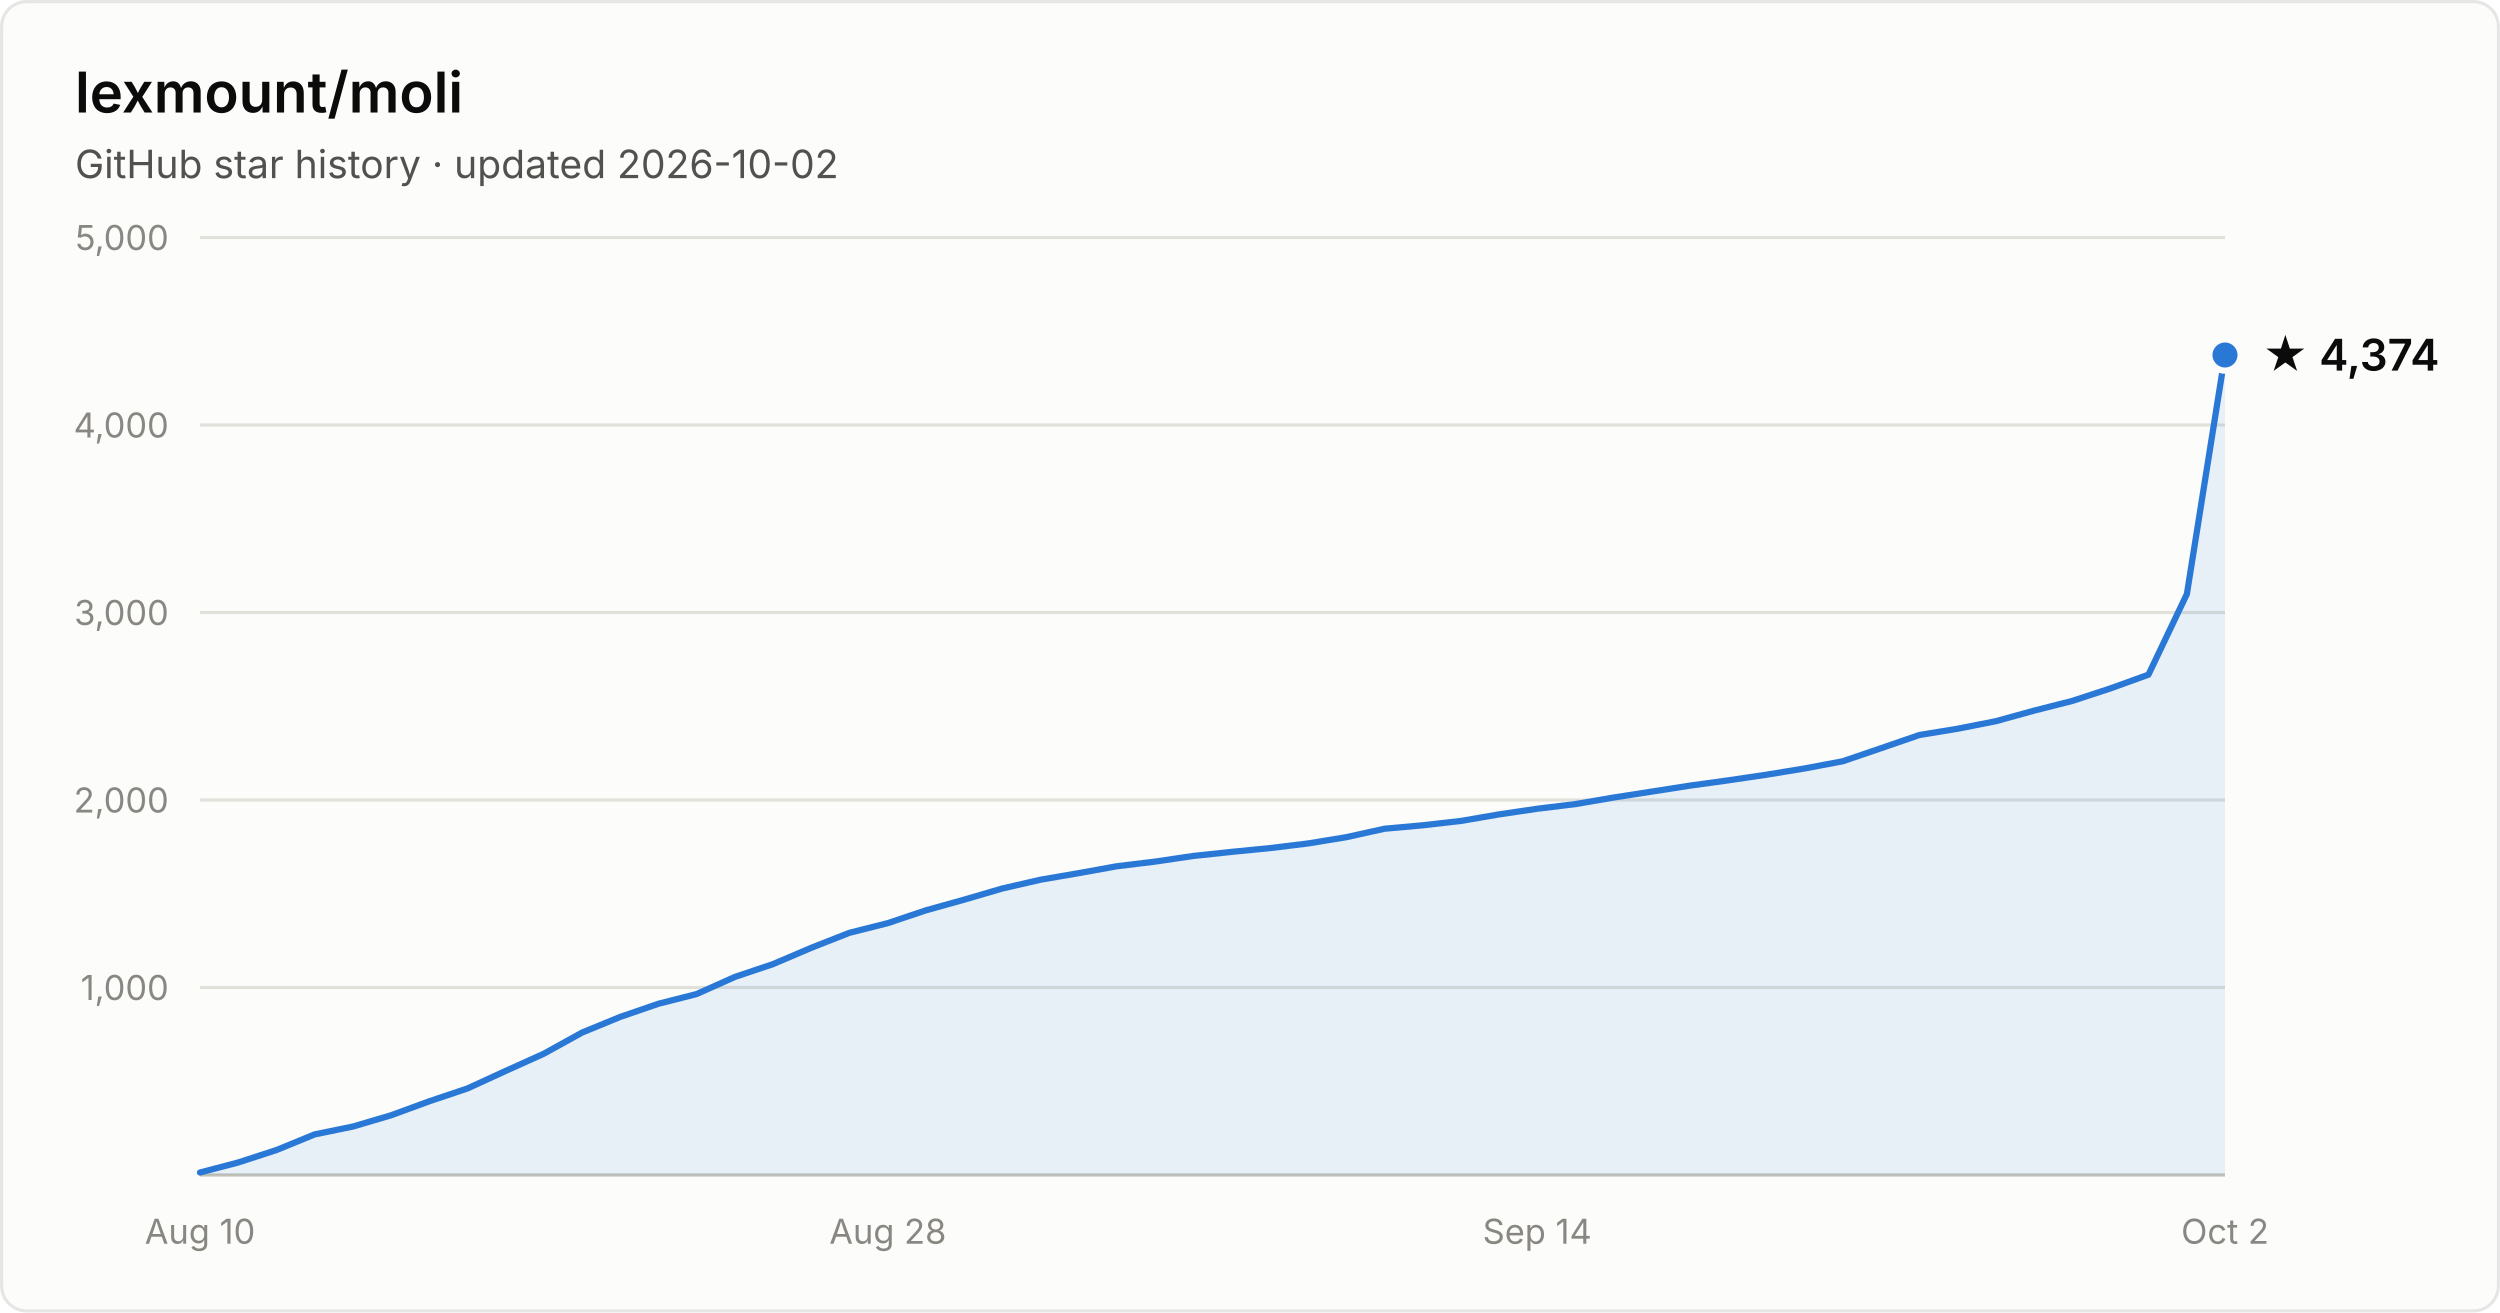
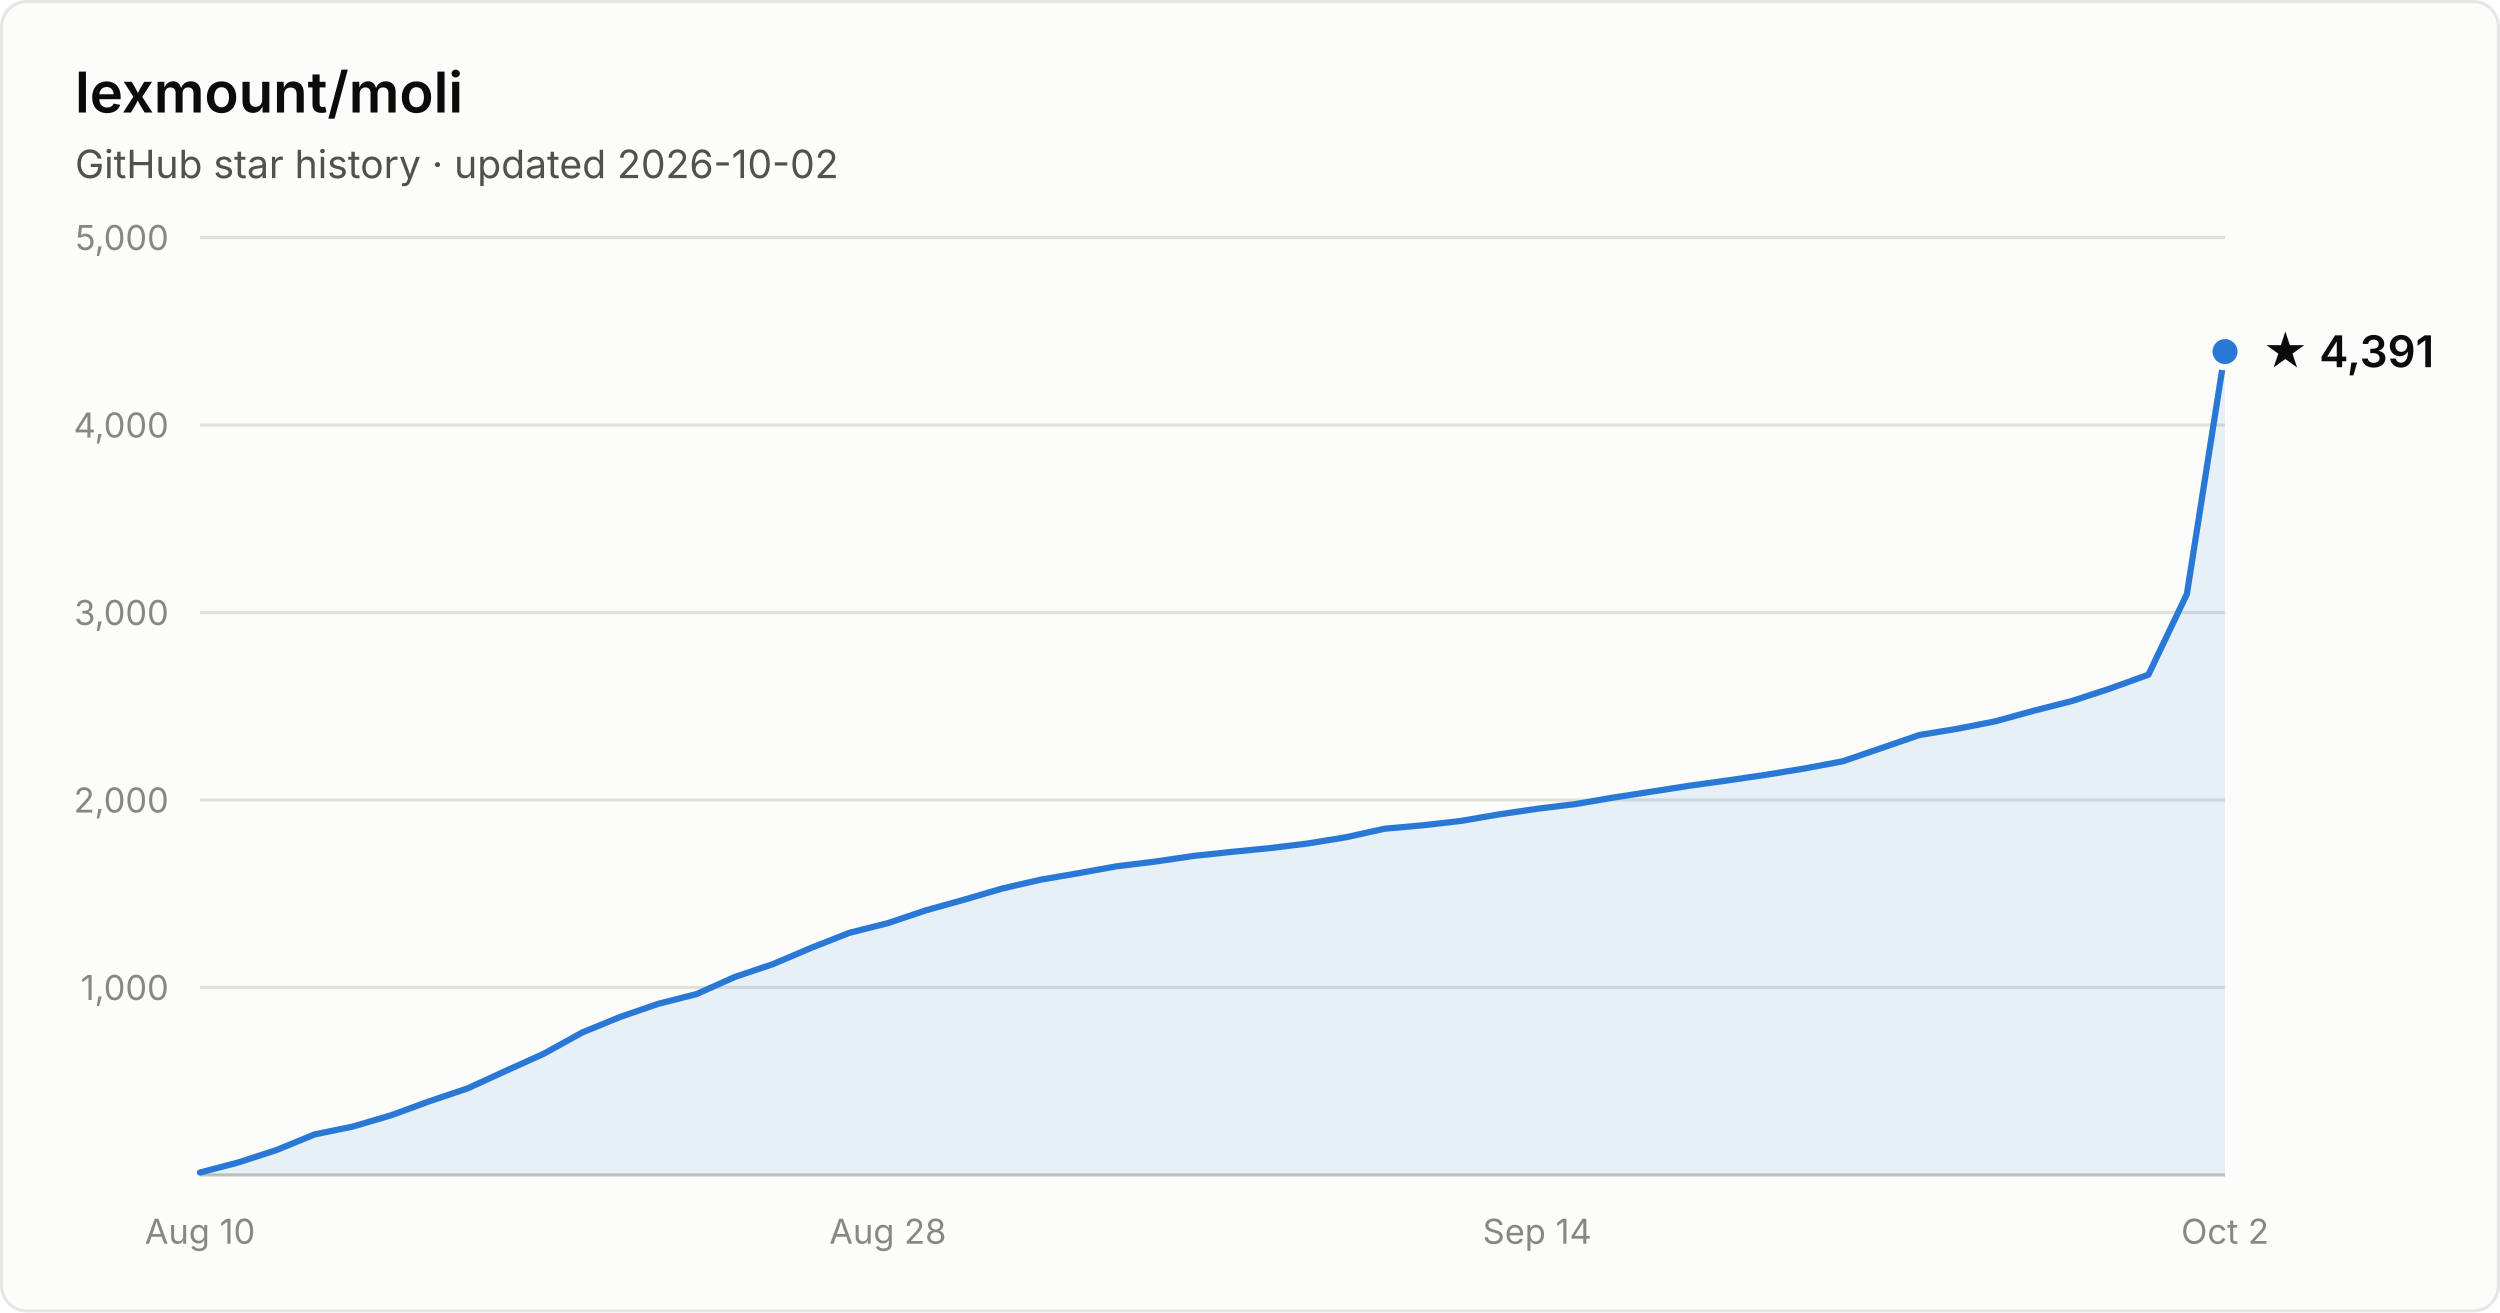
- <svg xmlns="http://www.w3.org/2000/svg" width="800" height="420" viewBox="0 0 800 420" font-family="system-ui, -apple-system, Segoe UI, sans-serif" role="img" aria-label="Star history of lexmount/moli: 4,374 stars as of 2026-10-02">
+ <svg xmlns="http://www.w3.org/2000/svg" width="800" height="420" viewBox="0 0 800 420" font-family="system-ui, -apple-system, Segoe UI, sans-serif" role="img" aria-label="Star history of lexmount/moli: 4,391 stars as of 2026-10-02">
  <rect x="0.5" y="0.5" width="799" height="419" rx="8" fill="#fcfcfb" stroke="rgba(11,11,11,0.10)" />
  <text x="24" y="36" fill="#0b0b0b" font-size="18" font-weight="600">lexmount/moli</text>
  <text x="24" y="57" fill="#52514e" font-size="12.5">GitHub star history · updated 2026-10-02</text>
  <line x1="64" y1="316.0" x2="712" y2="316.0" stroke="#e1e0d9" stroke-width="1" />
  <text x="54" y="320.0" text-anchor="end" fill="#898781" font-size="11" style="font-variant-numeric:tabular-nums">1,000</text>
  <line x1="64" y1="256.0" x2="712" y2="256.0" stroke="#e1e0d9" stroke-width="1" />
  <text x="54" y="260.0" text-anchor="end" fill="#898781" font-size="11" style="font-variant-numeric:tabular-nums">2,000</text>
  <line x1="64" y1="196.0" x2="712" y2="196.0" stroke="#e1e0d9" stroke-width="1" />
  <text x="54" y="200.0" text-anchor="end" fill="#898781" font-size="11" style="font-variant-numeric:tabular-nums">3,000</text>
  <line x1="64" y1="136.0" x2="712" y2="136.0" stroke="#e1e0d9" stroke-width="1" />
  <text x="54" y="140.0" text-anchor="end" fill="#898781" font-size="11" style="font-variant-numeric:tabular-nums">4,000</text>
  <line x1="64" y1="76.0" x2="712" y2="76.0" stroke="#e1e0d9" stroke-width="1" />
  <text x="54" y="80.0" text-anchor="end" fill="#898781" font-size="11" style="font-variant-numeric:tabular-nums">5,000</text>
  <line x1="64" y1="376" x2="712" y2="376" stroke="#c3c2b7" stroke-width="1" />
  <text x="64.0" y="398" text-anchor="middle" fill="#898781" font-size="11" style="font-variant-numeric:tabular-nums">Aug 10</text>
  <text x="284.1" y="398" text-anchor="middle" fill="#898781" font-size="11" style="font-variant-numeric:tabular-nums">Aug 28</text>
  <text x="491.9" y="398" text-anchor="middle" fill="#898781" font-size="11" style="font-variant-numeric:tabular-nums">Sep 14</text>
  <text x="712.0" y="398" text-anchor="middle" fill="#898781" font-size="11" style="font-variant-numeric:tabular-nums">Oct 2</text>
-   <path d="M64.0 375.2 L76.2 372.0 L88.5 368.0 L100.7 363.0 L112.9 360.5 L125.1 356.9 L137.4 352.4 L149.6 348.3 L161.8 342.7 L174.0 337.2 L186.3 330.4 L198.5 325.4 L210.7 321.2 L222.9 318.1 L235.2 312.6 L247.4 308.5 L259.6 303.3 L271.8 298.5 L284.1 295.4 L296.3 291.3 L308.5 287.9 L320.8 284.3 L333.0 281.5 L345.2 279.4 L357.4 277.2 L369.7 275.7 L381.9 273.9 L394.1 272.6 L406.3 271.4 L418.6 269.9 L430.8 267.9 L443.0 265.2 L455.2 264.1 L467.5 262.7 L479.7 260.6 L491.9 258.8 L504.2 257.3 L516.4 255.2 L528.6 253.3 L540.8 251.4 L553.1 249.7 L565.3 247.9 L577.5 245.9 L589.7 243.6 L602.0 239.4 L614.2 235.2 L626.4 233.2 L638.6 230.8 L650.9 227.4 L663.1 224.3 L675.3 220.3 L687.5 215.9 L699.8 190.1 L712.0 113.6 L712.0 376 L64.0 376 Z" fill="#2a78d6" fill-opacity="0.1" />
-   <path d="M64.0 375.2 L76.2 372.0 L88.5 368.0 L100.7 363.0 L112.9 360.5 L125.1 356.9 L137.4 352.4 L149.6 348.3 L161.8 342.7 L174.0 337.2 L186.3 330.4 L198.5 325.4 L210.7 321.2 L222.9 318.1 L235.2 312.6 L247.4 308.5 L259.6 303.3 L271.8 298.5 L284.1 295.4 L296.3 291.3 L308.5 287.9 L320.8 284.3 L333.0 281.5 L345.2 279.4 L357.4 277.2 L369.7 275.7 L381.9 273.9 L394.1 272.6 L406.3 271.4 L418.6 269.9 L430.8 267.9 L443.0 265.2 L455.2 264.1 L467.5 262.7 L479.7 260.6 L491.9 258.8 L504.2 257.3 L516.4 255.2 L528.6 253.3 L540.8 251.4 L553.1 249.7 L565.3 247.9 L577.5 245.9 L589.7 243.6 L602.0 239.4 L614.2 235.2 L626.4 233.2 L638.6 230.8 L650.9 227.4 L663.1 224.3 L675.3 220.3 L687.5 215.9 L699.8 190.1 L712.0 113.6" fill="none" stroke="#2a78d6" stroke-width="2" stroke-linejoin="round" stroke-linecap="round" />
-   <circle cx="712.0" cy="113.6" r="5" fill="#2a78d6" stroke="#fcfcfb" stroke-width="2" />
-   <text x="724.0" y="118.6" fill="#0b0b0b" font-size="14" font-weight="600">★ 4,374</text>
+   <path d="M64.0 375.2 L76.2 372.0 L88.5 368.0 L100.7 363.0 L112.9 360.5 L125.1 356.9 L137.4 352.4 L149.6 348.3 L161.8 342.7 L174.0 337.2 L186.3 330.4 L198.5 325.4 L210.7 321.2 L222.9 318.1 L235.2 312.6 L247.4 308.5 L259.6 303.3 L271.8 298.5 L284.1 295.4 L296.3 291.3 L308.5 287.9 L320.8 284.3 L333.0 281.5 L345.2 279.4 L357.4 277.2 L369.7 275.7 L381.9 273.9 L394.1 272.6 L406.3 271.4 L418.6 269.9 L430.8 267.9 L443.0 265.2 L455.2 264.1 L467.5 262.7 L479.7 260.6 L491.9 258.8 L504.2 257.3 L516.4 255.2 L528.6 253.3 L540.8 251.4 L553.1 249.7 L565.3 247.9 L577.5 245.9 L589.7 243.6 L602.0 239.4 L614.2 235.2 L626.4 233.2 L638.6 230.8 L650.9 227.4 L663.1 224.3 L675.3 220.3 L687.5 215.9 L699.8 190.1 L712.0 112.5 L712.0 376 L64.0 376 Z" fill="#2a78d6" fill-opacity="0.1" />
+   <path d="M64.0 375.2 L76.2 372.0 L88.5 368.0 L100.7 363.0 L112.9 360.5 L125.1 356.9 L137.4 352.4 L149.6 348.3 L161.8 342.7 L174.0 337.2 L186.3 330.4 L198.5 325.4 L210.7 321.2 L222.9 318.1 L235.2 312.6 L247.4 308.5 L259.6 303.3 L271.8 298.5 L284.1 295.4 L296.3 291.3 L308.5 287.9 L320.8 284.3 L333.0 281.5 L345.2 279.4 L357.4 277.2 L369.7 275.7 L381.9 273.9 L394.1 272.6 L406.3 271.4 L418.6 269.9 L430.8 267.9 L443.0 265.2 L455.2 264.1 L467.5 262.7 L479.7 260.6 L491.9 258.8 L504.2 257.3 L516.4 255.2 L528.6 253.3 L540.8 251.4 L553.1 249.7 L565.3 247.9 L577.5 245.9 L589.7 243.6 L602.0 239.4 L614.2 235.2 L626.4 233.2 L638.6 230.8 L650.9 227.4 L663.1 224.3 L675.3 220.3 L687.5 215.9 L699.8 190.1 L712.0 112.5" fill="none" stroke="#2a78d6" stroke-width="2" stroke-linejoin="round" stroke-linecap="round" />
+   <circle cx="712.0" cy="112.5" r="5" fill="#2a78d6" stroke="#fcfcfb" stroke-width="2" />
+   <text x="724.0" y="117.5" fill="#0b0b0b" font-size="14" font-weight="600">★ 4,391</text>
</svg>
